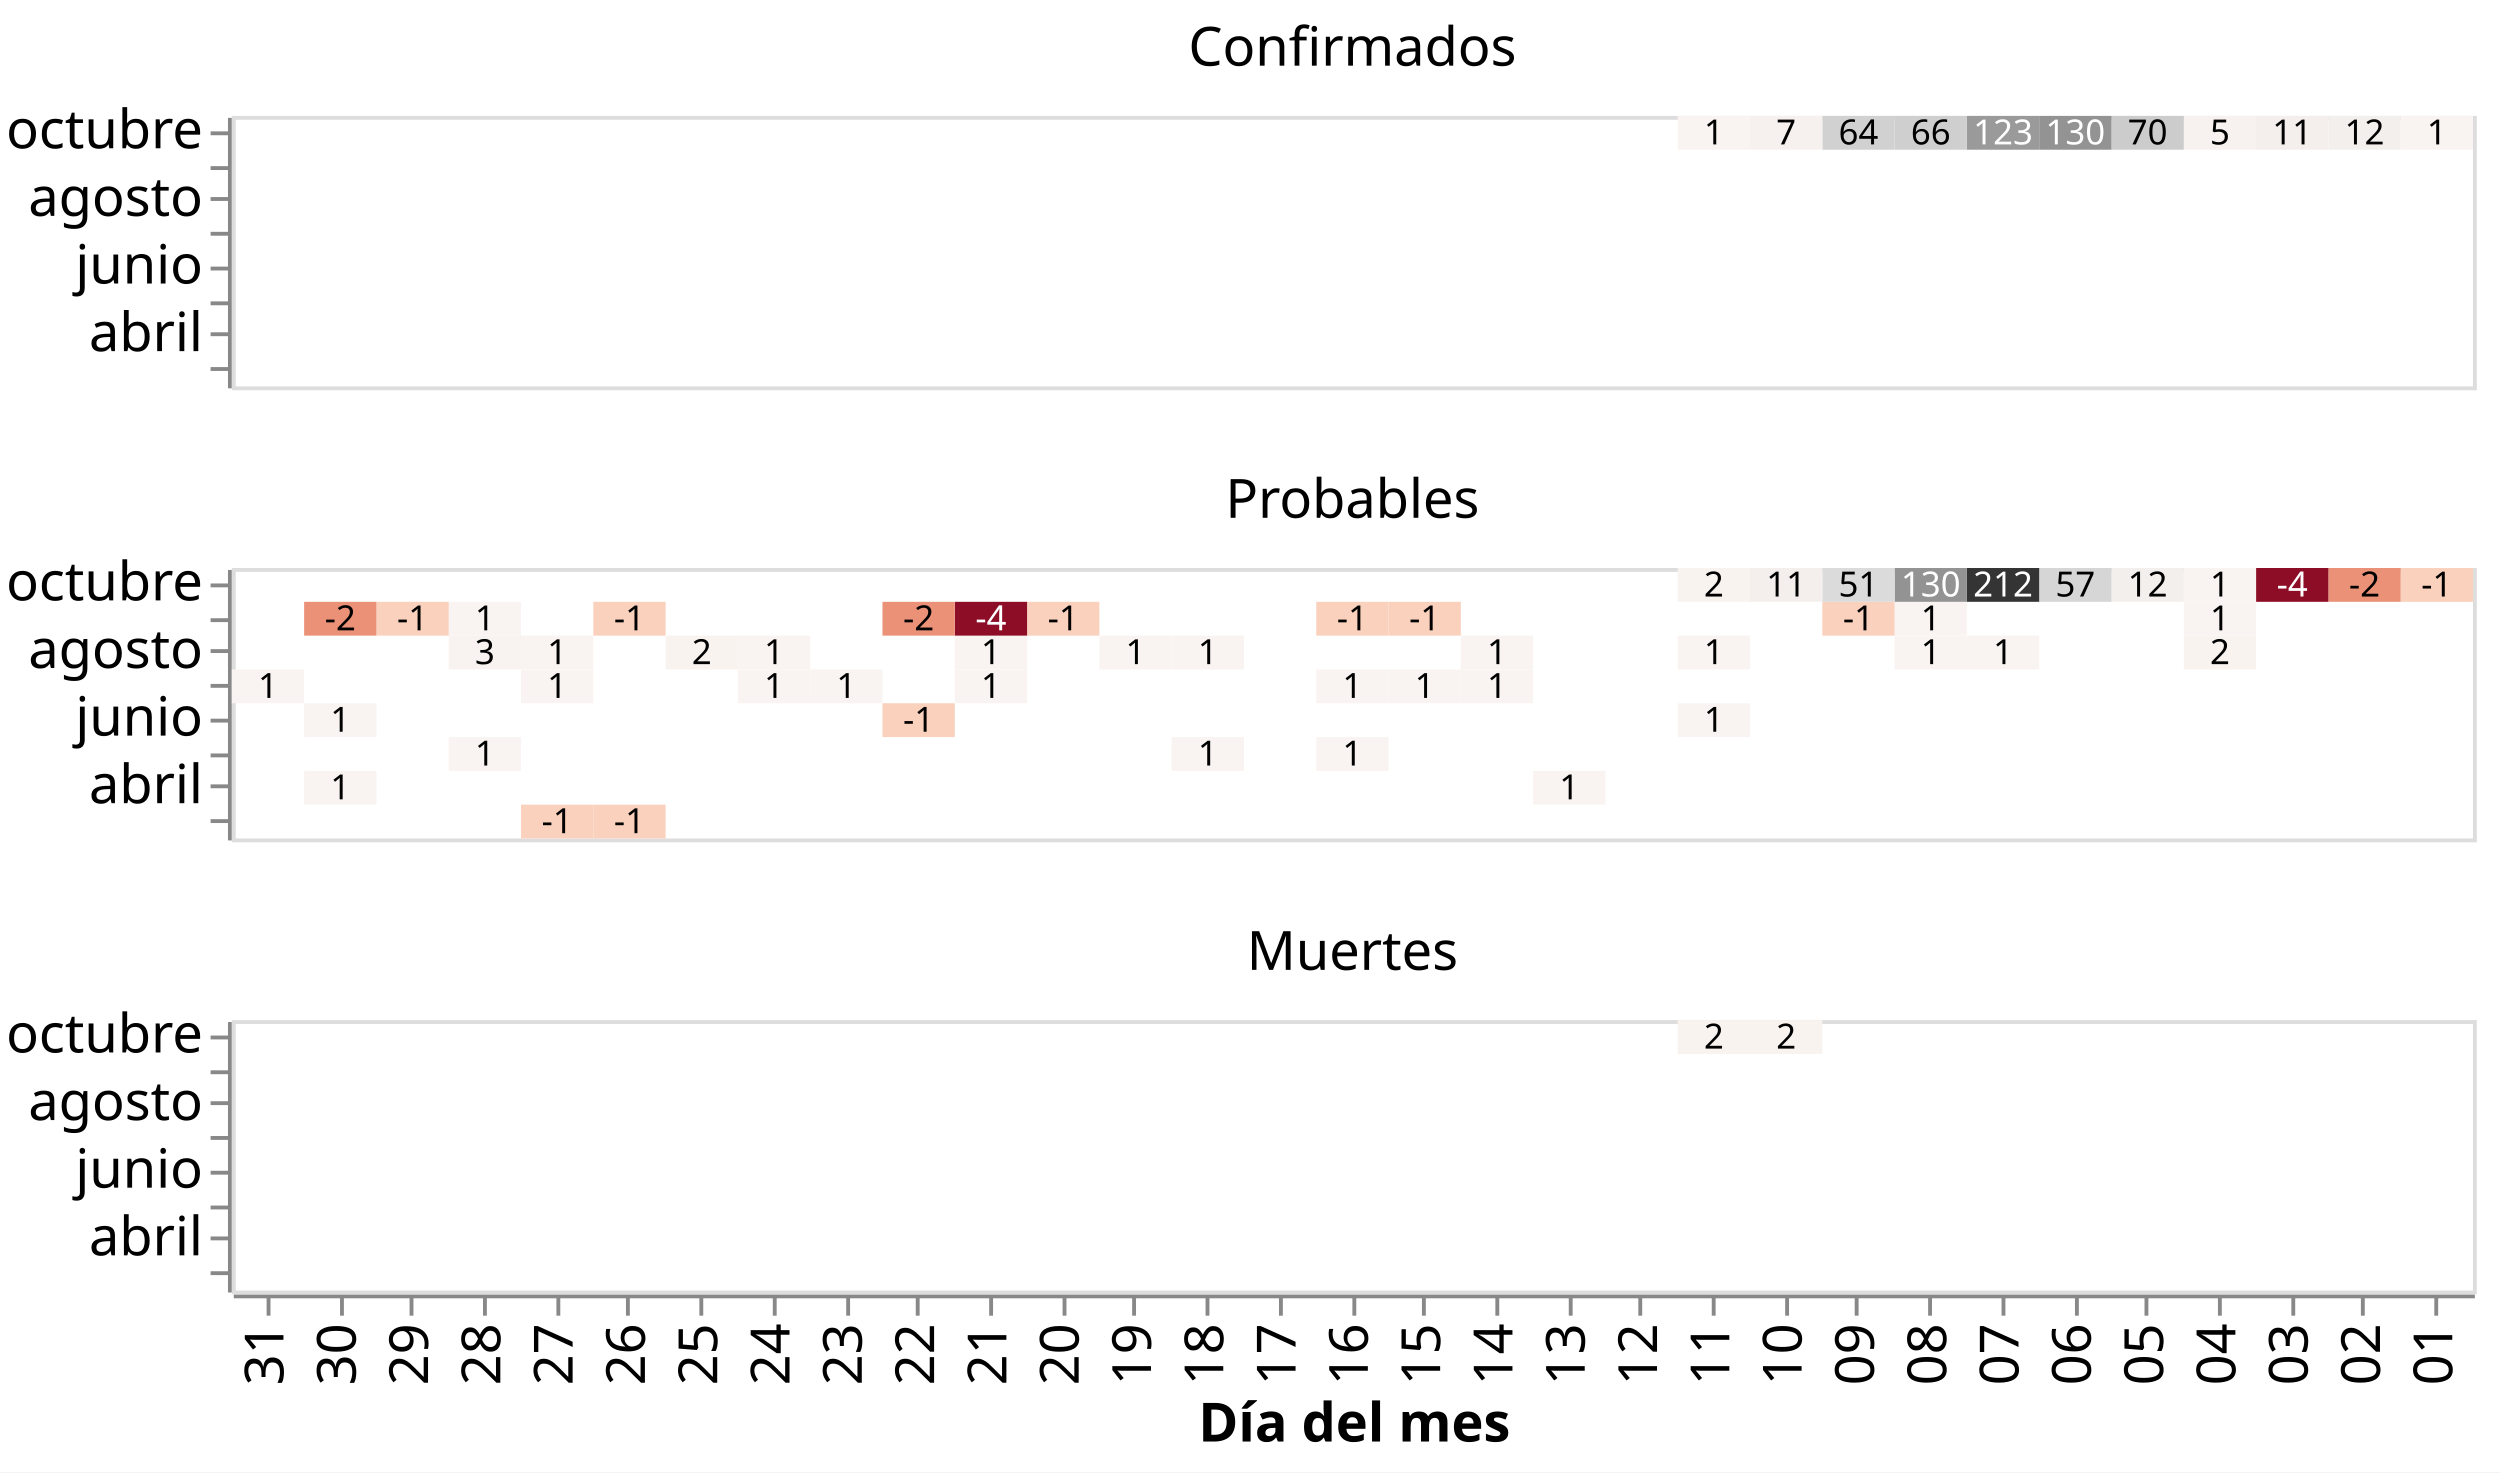
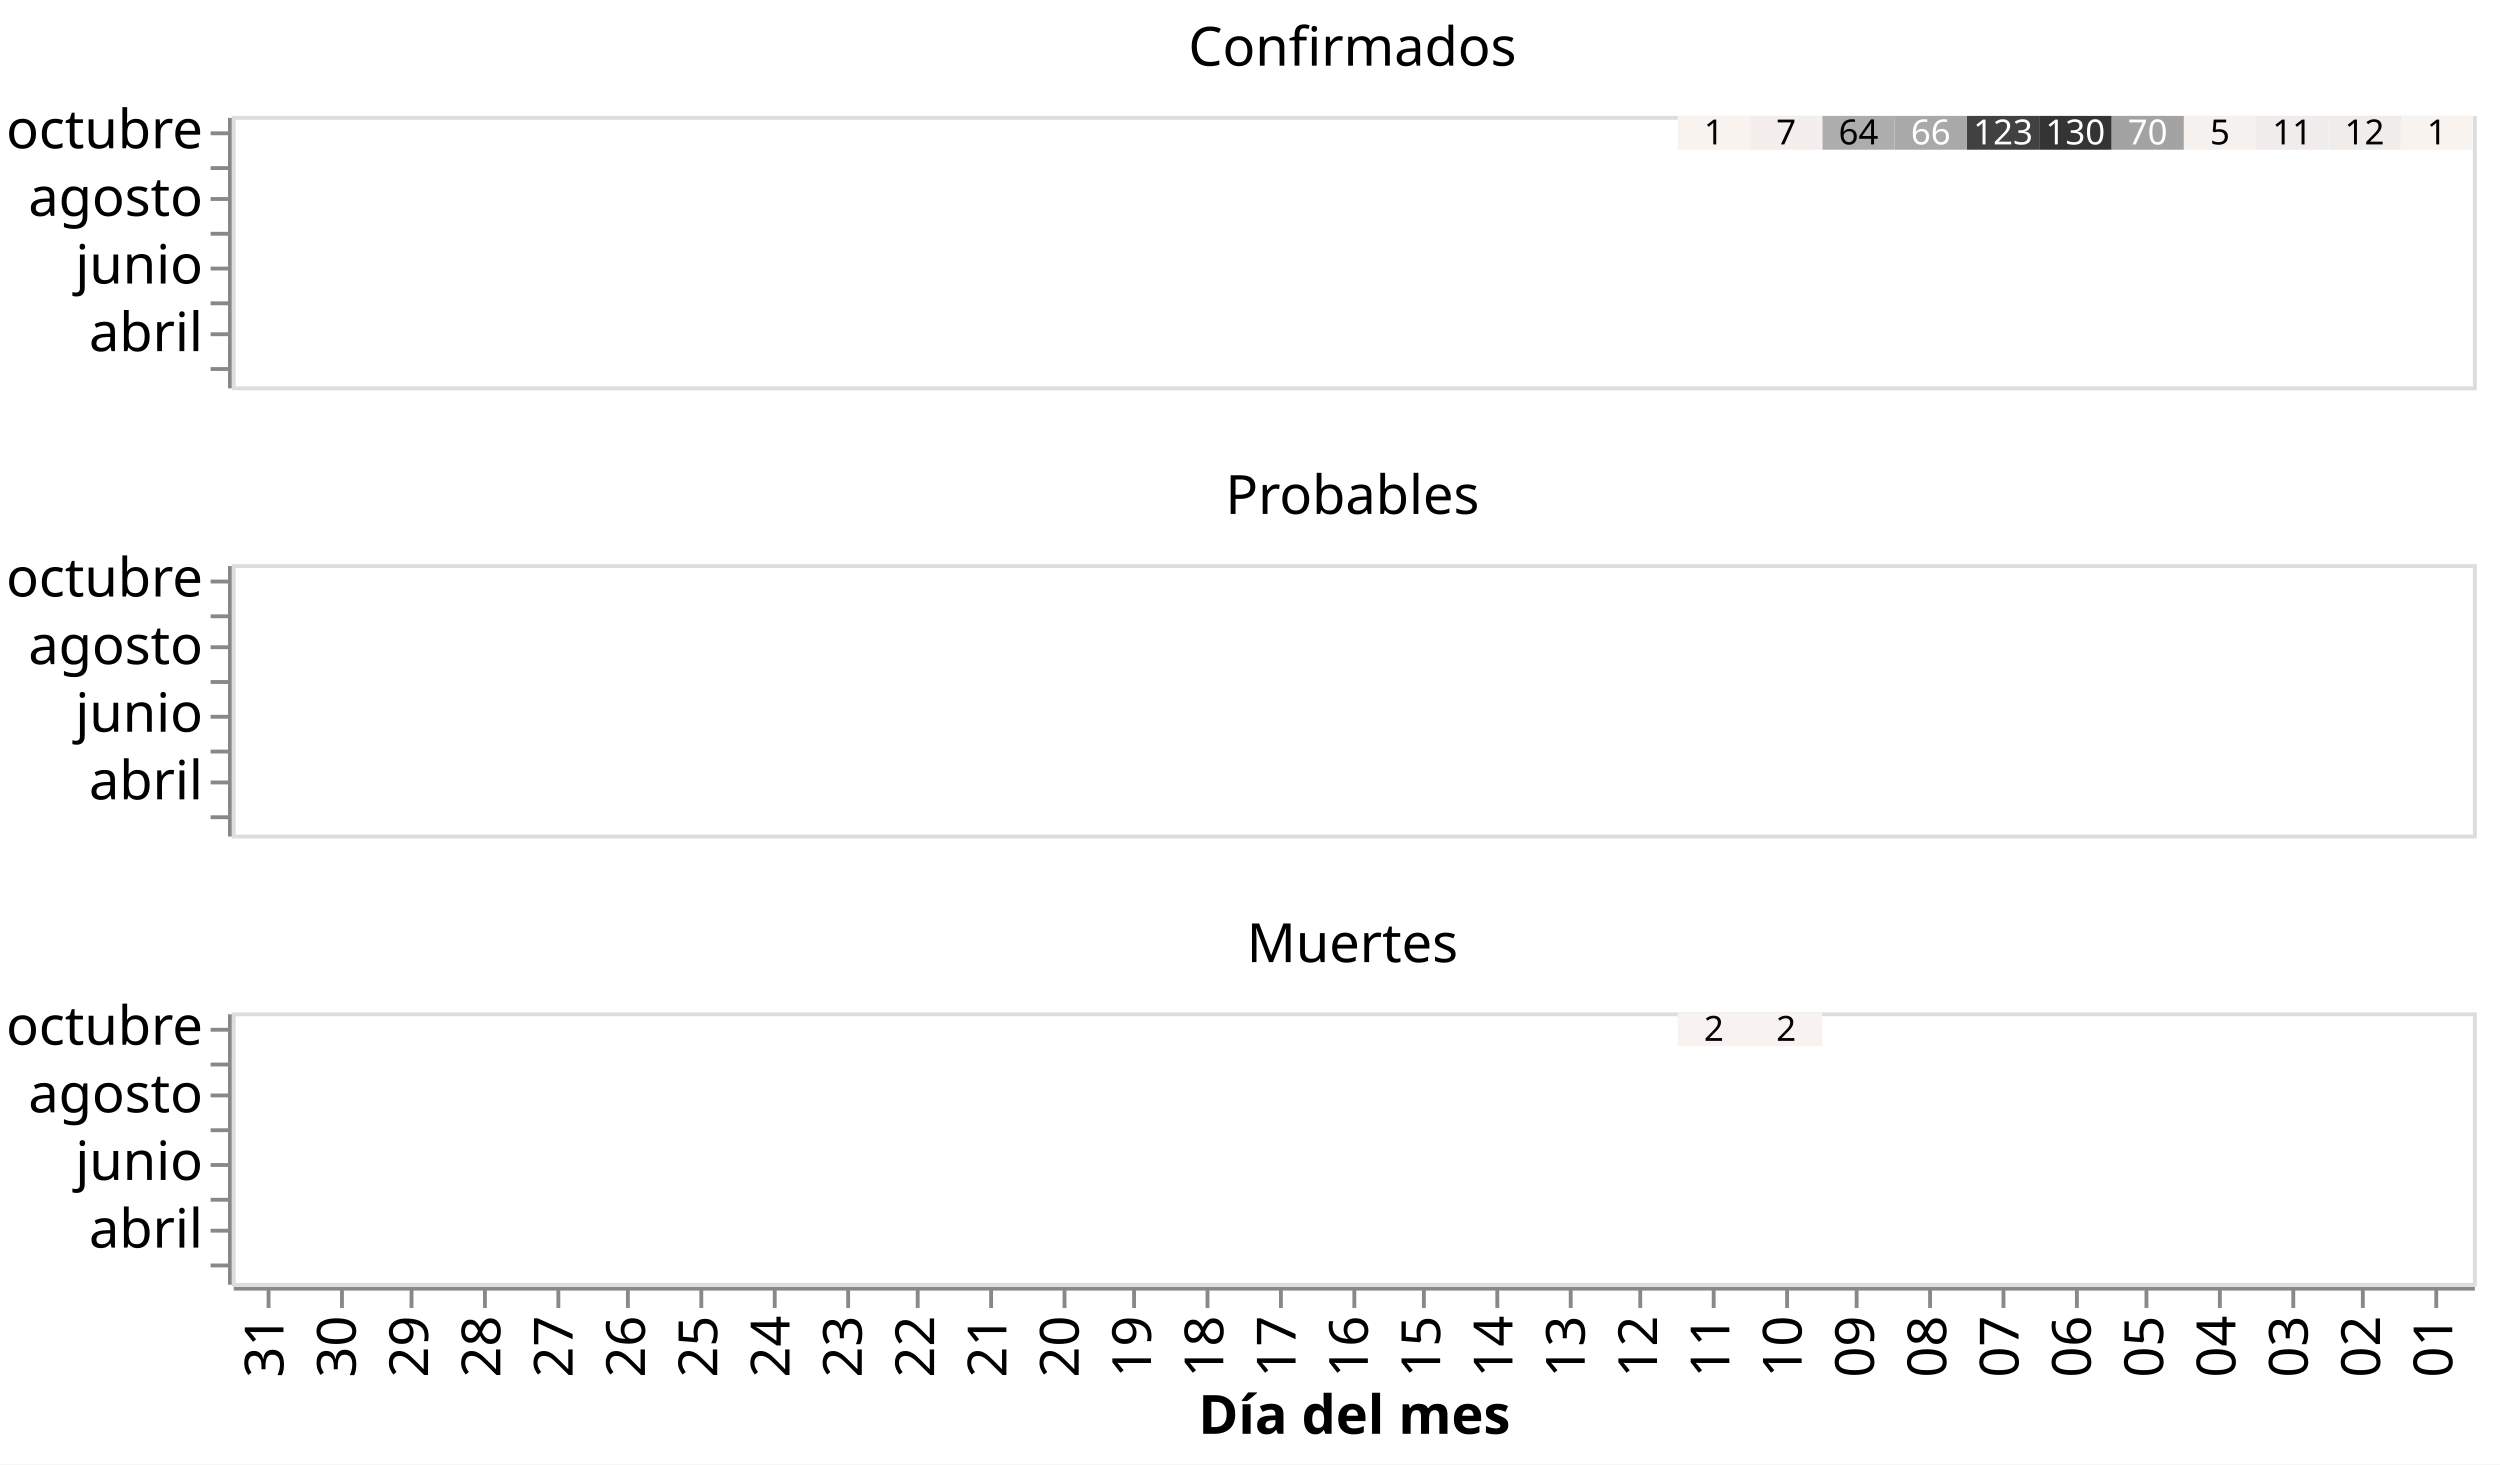
- <svg xmlns="http://www.w3.org/2000/svg" class="marks" width="647" height="381" viewBox="0 0 647 381" version="1.1">
-   <rect width="647" height="381" style="fill: white;" />
+ <svg xmlns="http://www.w3.org/2000/svg" class="marks" width="647" height="379" viewBox="0 0 647 379" version="1.1">
+   <rect width="647" height="379" style="fill: white;" />
  <g transform="translate(60,30)">
    <g class="mark-group role-frame root">
      <g transform="translate(0,0)">
        <path class="background" d="M0,0h0v0h0Z" style="fill: none;" />
        <g>
          <g class="mark-group role-row-header row_header">
            <g transform="translate(-1,0)">
              <path class="background" d="M0,0h0v70h0Z" style="fill: none;" />
              <g>
                <g class="mark-group role-axis">
                  <g transform="translate(0.5,0.5)">
                    <path class="background" d="M0,0h0v0h0Z" style="pointer-events: none; fill: none;" />
                    <g>
                      <g class="mark-rule role-axis-tick" style="pointer-events: none;">
                        <line transform="translate(0,4)" x2="-5" y2="0" style="fill: none; stroke: #888; stroke-width: 1; opacity: 1;" />
                        <line transform="translate(0,13)" x2="-5" y2="0" style="fill: none; stroke: #888; stroke-width: 1; opacity: 1;" />
                        <line transform="translate(0,21)" x2="-5" y2="0" style="fill: none; stroke: #888; stroke-width: 1; opacity: 1;" />
                        <line transform="translate(0,30)" x2="-5" y2="0" style="fill: none; stroke: #888; stroke-width: 1; opacity: 1;" />
                        <line transform="translate(0,39)" x2="-5" y2="0" style="fill: none; stroke: #888; stroke-width: 1; opacity: 1;" />
                        <line transform="translate(0,48)" x2="-5" y2="0" style="fill: none; stroke: #888; stroke-width: 1; opacity: 1;" />
                        <line transform="translate(0,56)" x2="-5" y2="0" style="fill: none; stroke: #888; stroke-width: 1; opacity: 1;" />
                        <line transform="translate(0,65)" x2="-5" y2="0" style="fill: none; stroke: #888; stroke-width: 1; opacity: 1;" />
                      </g>
                      <g class="mark-text role-axis-label" style="pointer-events: none;">
                        <text text-anchor="end" transform="translate(-7,7.875)" style="font-family: sans-serif; font-size: 14px; fill: #000; opacity: 1;">octubre</text>
                        <text text-anchor="end" transform="translate(-7,16.625)" style="font-family: sans-serif; font-size: 14px; fill: #000; opacity: 0;">septiembre</text>
                        <text text-anchor="end" transform="translate(-7,25.375)" style="font-family: sans-serif; font-size: 14px; fill: #000; opacity: 1;">agosto</text>
                        <text text-anchor="end" transform="translate(-7,34.125)" style="font-family: sans-serif; font-size: 14px; fill: #000; opacity: 0;">julio</text>
                        <text text-anchor="end" transform="translate(-7,42.875)" style="font-family: sans-serif; font-size: 14px; fill: #000; opacity: 1;">junio</text>
                        <text text-anchor="end" transform="translate(-7,51.625)" style="font-family: sans-serif; font-size: 14px; fill: #000; opacity: 0;">mayo</text>
                        <text text-anchor="end" transform="translate(-7,60.375)" style="font-family: sans-serif; font-size: 14px; fill: #000; opacity: 1;">abril</text>
                        <text text-anchor="end" transform="translate(-7,69.125)" style="font-family: sans-serif; font-size: 14px; fill: #000; opacity: 0;">marzo</text>
                      </g>
                      <g class="mark-rule role-axis-domain" style="pointer-events: none;">
                        <line transform="translate(0,0)" x2="0" y2="70" style="fill: none; stroke: #888; stroke-width: 1; opacity: 1;" />
                      </g>
                    </g>
                    <path class="foreground" d="" style="pointer-events: none; display: none; fill: none;" />
                  </g>
                </g>
              </g>
              <path class="foreground" d="" style="display: none; fill: none;" />
            </g>
-             <g transform="translate(-1,117)">
+             <g transform="translate(-1,116)">
              <path class="background" d="M0,0h0v70h0Z" style="fill: none;" />
              <g>
                <g class="mark-group role-axis">
                  <g transform="translate(0.5,0.5)">
                    <path class="background" d="M0,0h0v0h0Z" style="pointer-events: none; fill: none;" />
                    <g>
                      <g class="mark-rule role-axis-tick" style="pointer-events: none;">
                        <line transform="translate(0,4)" x2="-5" y2="0" style="fill: none; stroke: #888; stroke-width: 1; opacity: 1;" />
                        <line transform="translate(0,13)" x2="-5" y2="0" style="fill: none; stroke: #888; stroke-width: 1; opacity: 1;" />
                        <line transform="translate(0,21)" x2="-5" y2="0" style="fill: none; stroke: #888; stroke-width: 1; opacity: 1;" />
                        <line transform="translate(0,30)" x2="-5" y2="0" style="fill: none; stroke: #888; stroke-width: 1; opacity: 1;" />
                        <line transform="translate(0,39)" x2="-5" y2="0" style="fill: none; stroke: #888; stroke-width: 1; opacity: 1;" />
                        <line transform="translate(0,48)" x2="-5" y2="0" style="fill: none; stroke: #888; stroke-width: 1; opacity: 1;" />
                        <line transform="translate(0,56)" x2="-5" y2="0" style="fill: none; stroke: #888; stroke-width: 1; opacity: 1;" />
                        <line transform="translate(0,65)" x2="-5" y2="0" style="fill: none; stroke: #888; stroke-width: 1; opacity: 1;" />
                      </g>
                      <g class="mark-text role-axis-label" style="pointer-events: none;">
                        <text text-anchor="end" transform="translate(-7,7.875)" style="font-family: sans-serif; font-size: 14px; fill: #000; opacity: 1;">octubre</text>
                        <text text-anchor="end" transform="translate(-7,16.625)" style="font-family: sans-serif; font-size: 14px; fill: #000; opacity: 0;">septiembre</text>
                        <text text-anchor="end" transform="translate(-7,25.375)" style="font-family: sans-serif; font-size: 14px; fill: #000; opacity: 1;">agosto</text>
                        <text text-anchor="end" transform="translate(-7,34.125)" style="font-family: sans-serif; font-size: 14px; fill: #000; opacity: 0;">julio</text>
                        <text text-anchor="end" transform="translate(-7,42.875)" style="font-family: sans-serif; font-size: 14px; fill: #000; opacity: 1;">junio</text>
                        <text text-anchor="end" transform="translate(-7,51.625)" style="font-family: sans-serif; font-size: 14px; fill: #000; opacity: 0;">mayo</text>
                        <text text-anchor="end" transform="translate(-7,60.375)" style="font-family: sans-serif; font-size: 14px; fill: #000; opacity: 1;">abril</text>
                        <text text-anchor="end" transform="translate(-7,69.125)" style="font-family: sans-serif; font-size: 14px; fill: #000; opacity: 0;">marzo</text>
                      </g>
                      <g class="mark-rule role-axis-domain" style="pointer-events: none;">
                        <line transform="translate(0,0)" x2="0" y2="70" style="fill: none; stroke: #888; stroke-width: 1; opacity: 1;" />
                      </g>
                    </g>
                    <path class="foreground" d="" style="pointer-events: none; display: none; fill: none;" />
                  </g>
                </g>
              </g>
              <path class="foreground" d="" style="display: none; fill: none;" />
            </g>
-             <g transform="translate(-1,234)">
+             <g transform="translate(-1,232)">
              <path class="background" d="M0,0h0v70h0Z" style="fill: none;" />
              <g>
                <g class="mark-group role-axis">
                  <g transform="translate(0.5,0.5)">
                    <path class="background" d="M0,0h0v0h0Z" style="pointer-events: none; fill: none;" />
                    <g>
                      <g class="mark-rule role-axis-tick" style="pointer-events: none;">
                        <line transform="translate(0,4)" x2="-5" y2="0" style="fill: none; stroke: #888; stroke-width: 1; opacity: 1;" />
                        <line transform="translate(0,13)" x2="-5" y2="0" style="fill: none; stroke: #888; stroke-width: 1; opacity: 1;" />
                        <line transform="translate(0,21)" x2="-5" y2="0" style="fill: none; stroke: #888; stroke-width: 1; opacity: 1;" />
                        <line transform="translate(0,30)" x2="-5" y2="0" style="fill: none; stroke: #888; stroke-width: 1; opacity: 1;" />
                        <line transform="translate(0,39)" x2="-5" y2="0" style="fill: none; stroke: #888; stroke-width: 1; opacity: 1;" />
                        <line transform="translate(0,48)" x2="-5" y2="0" style="fill: none; stroke: #888; stroke-width: 1; opacity: 1;" />
                        <line transform="translate(0,56)" x2="-5" y2="0" style="fill: none; stroke: #888; stroke-width: 1; opacity: 1;" />
                        <line transform="translate(0,65)" x2="-5" y2="0" style="fill: none; stroke: #888; stroke-width: 1; opacity: 1;" />
                      </g>
                      <g class="mark-text role-axis-label" style="pointer-events: none;">
                        <text text-anchor="end" transform="translate(-7,7.875)" style="font-family: sans-serif; font-size: 14px; fill: #000; opacity: 1;">octubre</text>
                        <text text-anchor="end" transform="translate(-7,16.625)" style="font-family: sans-serif; font-size: 14px; fill: #000; opacity: 0;">septiembre</text>
                        <text text-anchor="end" transform="translate(-7,25.375)" style="font-family: sans-serif; font-size: 14px; fill: #000; opacity: 1;">agosto</text>
                        <text text-anchor="end" transform="translate(-7,34.125)" style="font-family: sans-serif; font-size: 14px; fill: #000; opacity: 0;">julio</text>
                        <text text-anchor="end" transform="translate(-7,42.875)" style="font-family: sans-serif; font-size: 14px; fill: #000; opacity: 1;">junio</text>
                        <text text-anchor="end" transform="translate(-7,51.625)" style="font-family: sans-serif; font-size: 14px; fill: #000; opacity: 0;">mayo</text>
                        <text text-anchor="end" transform="translate(-7,60.375)" style="font-family: sans-serif; font-size: 14px; fill: #000; opacity: 1;">abril</text>
                        <text text-anchor="end" transform="translate(-7,69.125)" style="font-family: sans-serif; font-size: 14px; fill: #000; opacity: 0;">marzo</text>
                      </g>
                      <g class="mark-rule role-axis-domain" style="pointer-events: none;">
                        <line transform="translate(0,0)" x2="0" y2="70" style="fill: none; stroke: #888; stroke-width: 1; opacity: 1;" />
                      </g>
                    </g>
                    <path class="foreground" d="" style="pointer-events: none; display: none; fill: none;" />
                  </g>
                </g>
              </g>
              <path class="foreground" d="" style="display: none; fill: none;" />
            </g>
          </g>
          <g class="mark-group role-column-footer column_footer">
-             <g transform="translate(0,305)">
+             <g transform="translate(0,303)">
              <path class="background" d="M0,0h580v0h-580Z" style="fill: none;" />
              <g>
                <g class="mark-group role-axis">
                  <g transform="translate(0.5,0.5)">
                    <path class="background" d="M0,0h0v0h0Z" style="pointer-events: none; fill: none;" />
                    <g>
                      <g class="mark-rule role-axis-tick" style="pointer-events: none;">
                        <line transform="translate(9,0)" x2="0" y2="5" style="fill: none; stroke: #888; stroke-width: 1; opacity: 1;" />
                        <line transform="translate(28,0)" x2="0" y2="5" style="fill: none; stroke: #888; stroke-width: 1; opacity: 1;" />
                        <line transform="translate(46,0)" x2="0" y2="5" style="fill: none; stroke: #888; stroke-width: 1; opacity: 1;" />
                        <line transform="translate(65,0)" x2="0" y2="5" style="fill: none; stroke: #888; stroke-width: 1; opacity: 1;" />
                        <line transform="translate(84,0)" x2="0" y2="5" style="fill: none; stroke: #888; stroke-width: 1; opacity: 1;" />
                        <line transform="translate(102,0)" x2="0" y2="5" style="fill: none; stroke: #888; stroke-width: 1; opacity: 1;" />
                        <line transform="translate(121,0)" x2="0" y2="5" style="fill: none; stroke: #888; stroke-width: 1; opacity: 1;" />
                        <line transform="translate(140,0)" x2="0" y2="5" style="fill: none; stroke: #888; stroke-width: 1; opacity: 1;" />
                        <line transform="translate(159,0)" x2="0" y2="5" style="fill: none; stroke: #888; stroke-width: 1; opacity: 1;" />
                        <line transform="translate(177,0)" x2="0" y2="5" style="fill: none; stroke: #888; stroke-width: 1; opacity: 1;" />
                        <line transform="translate(196,0)" x2="0" y2="5" style="fill: none; stroke: #888; stroke-width: 1; opacity: 1;" />
                        <line transform="translate(215,0)" x2="0" y2="5" style="fill: none; stroke: #888; stroke-width: 1; opacity: 1;" />
                        <line transform="translate(233,0)" x2="0" y2="5" style="fill: none; stroke: #888; stroke-width: 1; opacity: 1;" />
                        <line transform="translate(252,0)" x2="0" y2="5" style="fill: none; stroke: #888; stroke-width: 1; opacity: 1;" />
                        <line transform="translate(271,0)" x2="0" y2="5" style="fill: none; stroke: #888; stroke-width: 1; opacity: 1;" />
                        <line transform="translate(290,0)" x2="0" y2="5" style="fill: none; stroke: #888; stroke-width: 1; opacity: 1;" />
                        <line transform="translate(308,0)" x2="0" y2="5" style="fill: none; stroke: #888; stroke-width: 1; opacity: 1;" />
                        <line transform="translate(327,0)" x2="0" y2="5" style="fill: none; stroke: #888; stroke-width: 1; opacity: 1;" />
                        <line transform="translate(346,0)" x2="0" y2="5" style="fill: none; stroke: #888; stroke-width: 1; opacity: 1;" />
                        <line transform="translate(364,0)" x2="0" y2="5" style="fill: none; stroke: #888; stroke-width: 1; opacity: 1;" />
                        <line transform="translate(383,0)" x2="0" y2="5" style="fill: none; stroke: #888; stroke-width: 1; opacity: 1;" />
                        <line transform="translate(402,0)" x2="0" y2="5" style="fill: none; stroke: #888; stroke-width: 1; opacity: 1;" />
                        <line transform="translate(420,0)" x2="0" y2="5" style="fill: none; stroke: #888; stroke-width: 1; opacity: 1;" />
                        <line transform="translate(439,0)" x2="0" y2="5" style="fill: none; stroke: #888; stroke-width: 1; opacity: 1;" />
                        <line transform="translate(458,0)" x2="0" y2="5" style="fill: none; stroke: #888; stroke-width: 1; opacity: 1;" />
                        <line transform="translate(477,0)" x2="0" y2="5" style="fill: none; stroke: #888; stroke-width: 1; opacity: 1;" />
                        <line transform="translate(495,0)" x2="0" y2="5" style="fill: none; stroke: #888; stroke-width: 1; opacity: 1;" />
                        <line transform="translate(514,0)" x2="0" y2="5" style="fill: none; stroke: #888; stroke-width: 1; opacity: 1;" />
                        <line transform="translate(533,0)" x2="0" y2="5" style="fill: none; stroke: #888; stroke-width: 1; opacity: 1;" />
                        <line transform="translate(551,0)" x2="0" y2="5" style="fill: none; stroke: #888; stroke-width: 1; opacity: 1;" />
                        <line transform="translate(570,0)" x2="0" y2="5" style="fill: none; stroke: #888; stroke-width: 1; opacity: 1;" />
                      </g>
                      <g class="mark-text role-axis-label" style="pointer-events: none;">
                        <text text-anchor="end" transform="translate(8.854839,7) rotate(270) translate(0,4)" style="font-family: sans-serif; font-size: 14px; fill: #000; opacity: 1;">31</text>
                        <text text-anchor="end" transform="translate(27.56452,7) rotate(270) translate(0,4)" style="font-family: sans-serif; font-size: 14px; fill: #000; opacity: 1;">30</text>
                        <text text-anchor="end" transform="translate(46.27419,7) rotate(270) translate(0,4)" style="font-family: sans-serif; font-size: 14px; fill: #000; opacity: 1;">29</text>
                        <text text-anchor="end" transform="translate(64.98387,7) rotate(270) translate(0,4)" style="font-family: sans-serif; font-size: 14px; fill: #000; opacity: 1;">28</text>
                        <text text-anchor="end" transform="translate(83.69355,7) rotate(270) translate(0,4)" style="font-family: sans-serif; font-size: 14px; fill: #000; opacity: 1;">27</text>
                        <text text-anchor="end" transform="translate(102.4032,7) rotate(270) translate(0,4)" style="font-family: sans-serif; font-size: 14px; fill: #000; opacity: 1;">26</text>
                        <text text-anchor="end" transform="translate(121.1129,7) rotate(270) translate(0,4)" style="font-family: sans-serif; font-size: 14px; fill: #000; opacity: 1;">25</text>
                        <text text-anchor="end" transform="translate(139.8226,7) rotate(270) translate(0,4)" style="font-family: sans-serif; font-size: 14px; fill: #000; opacity: 1;">24</text>
                        <text text-anchor="end" transform="translate(158.5323,7) rotate(270) translate(0,4)" style="font-family: sans-serif; font-size: 14px; fill: #000; opacity: 1;">23</text>
                        <text text-anchor="end" transform="translate(177.2419,7) rotate(270) translate(0,4)" style="font-family: sans-serif; font-size: 14px; fill: #000; opacity: 1;">22</text>
                        <text text-anchor="end" transform="translate(195.9516,7) rotate(270) translate(0,4)" style="font-family: sans-serif; font-size: 14px; fill: #000; opacity: 1;">21</text>
                        <text text-anchor="end" transform="translate(214.6613,7) rotate(270) translate(0,4)" style="font-family: sans-serif; font-size: 14px; fill: #000; opacity: 1;">20</text>
                        <text text-anchor="end" transform="translate(233.371,7) rotate(270) translate(0,4)" style="font-family: sans-serif; font-size: 14px; fill: #000; opacity: 1;">19</text>
                        <text text-anchor="end" transform="translate(252.0806,7) rotate(270) translate(0,4)" style="font-family: sans-serif; font-size: 14px; fill: #000; opacity: 1;">18</text>
                        <text text-anchor="end" transform="translate(270.7903,7) rotate(270) translate(0,4)" style="font-family: sans-serif; font-size: 14px; fill: #000; opacity: 1;">17</text>
                        <text text-anchor="end" transform="translate(289.5,7) rotate(270) translate(0,4)" style="font-family: sans-serif; font-size: 14px; fill: #000; opacity: 1;">16</text>
                        <text text-anchor="end" transform="translate(308.2097,7) rotate(270) translate(0,4)" style="font-family: sans-serif; font-size: 14px; fill: #000; opacity: 1;">15</text>
                        <text text-anchor="end" transform="translate(326.9194,7) rotate(270) translate(0,4)" style="font-family: sans-serif; font-size: 14px; fill: #000; opacity: 1;">14</text>
                        <text text-anchor="end" transform="translate(345.629,7) rotate(270) translate(0,4)" style="font-family: sans-serif; font-size: 14px; fill: #000; opacity: 1;">13</text>
                        <text text-anchor="end" transform="translate(364.3387,7) rotate(270) translate(0,4)" style="font-family: sans-serif; font-size: 14px; fill: #000; opacity: 1;">12</text>
                        <text text-anchor="end" transform="translate(383.0484,7) rotate(270) translate(0,4)" style="font-family: sans-serif; font-size: 14px; fill: #000; opacity: 1;">11</text>
                        <text text-anchor="end" transform="translate(401.7581,7) rotate(270) translate(0,4)" style="font-family: sans-serif; font-size: 14px; fill: #000; opacity: 1;">10</text>
                        <text text-anchor="end" transform="translate(420.4677,7) rotate(270) translate(0,4)" style="font-family: sans-serif; font-size: 14px; fill: #000; opacity: 1;">09</text>
                        <text text-anchor="end" transform="translate(439.1774,7) rotate(270) translate(0,4)" style="font-family: sans-serif; font-size: 14px; fill: #000; opacity: 1;">08</text>
                        <text text-anchor="end" transform="translate(457.8871,7) rotate(270) translate(0,4)" style="font-family: sans-serif; font-size: 14px; fill: #000; opacity: 1;">07</text>
                        <text text-anchor="end" transform="translate(476.5968,7) rotate(270) translate(0,4)" style="font-family: sans-serif; font-size: 14px; fill: #000; opacity: 1;">06</text>
                        <text text-anchor="end" transform="translate(495.3065,7) rotate(270) translate(0,4)" style="font-family: sans-serif; font-size: 14px; fill: #000; opacity: 1;">05</text>
                        <text text-anchor="end" transform="translate(514.0161,7) rotate(270) translate(0,4)" style="font-family: sans-serif; font-size: 14px; fill: #000; opacity: 1;">04</text>
                        <text text-anchor="end" transform="translate(532.7258,7) rotate(270) translate(0,4)" style="font-family: sans-serif; font-size: 14px; fill: #000; opacity: 1;">03</text>
                        <text text-anchor="end" transform="translate(551.4355,7) rotate(270) translate(0,4)" style="font-family: sans-serif; font-size: 14px; fill: #000; opacity: 1;">02</text>
                        <text text-anchor="end" transform="translate(570.1452,7) rotate(270) translate(0,4)" style="font-family: sans-serif; font-size: 14px; fill: #000; opacity: 1;">01</text>
                      </g>
                      <g class="mark-rule role-axis-domain" style="pointer-events: none;">
                        <line transform="translate(0,0)" x2="580" y2="0" style="fill: none; stroke: #888; stroke-width: 1; opacity: 1;" />
                      </g>
                      <g class="mark-text role-axis-title" style="pointer-events: none;">
                        <text text-anchor="middle" transform="translate(290,37.57227)" style="font-family: sans-serif; font-size: 14px; font-weight: bold; fill: #000; opacity: 1;">Día del mes</text>
                      </g>
                    </g>
                    <path class="foreground" d="" style="pointer-events: none; display: none; fill: none;" />
                  </g>
                </g>
              </g>
              <path class="foreground" d="" style="display: none; fill: none;" />
            </g>
          </g>
          <g class="mark-group role-scope cell">
            <g transform="translate(0,0)">
              <path class="background" d="M0.5,0.5h580v70h-580Z" style="fill: none; stroke: #ddd;" />
              <g>
                <g class="mark-rect role-mark child_layer_0_marks">
-                   <path d="M561.29,0h18.71v8.75h-18.71Z" style="fill: rgb(249, 244, 241);" />
-                   <path d="M542.581,0h18.71v8.75h-18.71Z" style="fill: rgb(243, 239, 237);" />
-                   <path d="M523.871,0h18.71v8.75h-18.71Z" style="fill: rgb(244, 239, 237);" />
-                   <path d="M505.161,0h18.71v8.75h-18.71Z" style="fill: rgb(247, 242, 239);" />
-                   <path d="M486.452,0h18.71v8.75h-18.71Z" style="fill: rgb(204, 204, 204);" />
-                   <path d="M467.742,0h18.71v8.75h-18.71Z" style="fill: rgb(147, 147, 147);" />
-                   <path d="M449.032,0h18.71v8.75h-18.71Z" style="fill: rgb(154, 154, 154);" />
-                   <path d="M430.323,0h18.71v8.75h-18.71Z" style="fill: rgb(207, 207, 207);" />
-                   <path d="M411.613,0h18.71v8.75h-18.71Z" style="fill: rgb(209, 209, 209);" />
-                   <path d="M392.903,0h18.71v8.75h-18.71Z" style="fill: rgb(246, 241, 239);" />
-                   <path d="M374.194,0h18.71v8.75h-18.71Z" style="fill: rgb(249, 244, 241);" />
+                   <path d="M561.29,0h18.71v8.75h-18.71Z" style="fill: rgb(249, 243, 240);" />
+                   <path d="M542.581,0h18.71v8.75h-18.71Z" style="fill: rgb(239, 236, 234);" />
+                   <path d="M523.871,0h18.71v8.75h-18.71Z" style="fill: rgb(240, 236, 235);" />
+                   <path d="M505.161,0h18.71v8.75h-18.71Z" style="fill: rgb(245, 241, 238);" />
+                   <path d="M486.452,0h18.71v8.75h-18.71Z" style="fill: rgb(163, 163, 163);" />
+                   <path d="M467.742,0h18.71v8.75h-18.71Z" style="fill: rgb(52, 52, 52);" />
+                   <path d="M449.032,0h18.71v8.75h-18.71Z" style="fill: rgb(65, 65, 65);" />
+                   <path d="M430.323,0h18.71v8.75h-18.71Z" style="fill: rgb(169, 169, 169);" />
+                   <path d="M411.613,0h18.71v8.75h-18.71Z" style="fill: rgb(173, 173, 173);" />
+                   <path d="M392.903,0h18.71v8.75h-18.71Z" style="fill: rgb(244, 239, 237);" />
+                   <path d="M374.194,0h18.71v8.75h-18.71Z" style="fill: rgb(249, 243, 240);" />
                </g>
                <g class="mark-text role-mark child_layer_1_marks">
                  <text text-anchor="middle" transform="translate(570.6452,7.375)" style="font-family: sans-serif; font-size: 9px; fill: black;">1</text>
                  <text text-anchor="middle" transform="translate(551.9355,7.375)" style="font-family: sans-serif; font-size: 9px; fill: black;">12</text>
                  <text text-anchor="middle" transform="translate(533.2258,7.375)" style="font-family: sans-serif; font-size: 9px; fill: black;">11</text>
                  <text text-anchor="middle" transform="translate(514.5161,7.375)" style="font-family: sans-serif; font-size: 9px; fill: black;">5</text>
-                   <text text-anchor="middle" transform="translate(495.8065,7.375)" style="font-family: sans-serif; font-size: 9px; fill: black;">70</text>
+                   <text text-anchor="middle" transform="translate(495.8065,7.375)" style="font-family: sans-serif; font-size: 9px; fill: white;">70</text>
                  <text text-anchor="middle" transform="translate(477.0968,7.375)" style="font-family: sans-serif; font-size: 9px; fill: white;">130</text>
                  <text text-anchor="middle" transform="translate(458.3871,7.375)" style="font-family: sans-serif; font-size: 9px; fill: white;">123</text>
-                   <text text-anchor="middle" transform="translate(439.6774,7.375)" style="font-family: sans-serif; font-size: 9px; fill: black;">66</text>
+                   <text text-anchor="middle" transform="translate(439.6774,7.375)" style="font-family: sans-serif; font-size: 9px; fill: white;">66</text>
                  <text text-anchor="middle" transform="translate(420.9677,7.375)" style="font-family: sans-serif; font-size: 9px; fill: black;">64</text>
                  <text text-anchor="middle" transform="translate(402.2581,7.375)" style="font-family: sans-serif; font-size: 9px; fill: black;">7</text>
                  <text text-anchor="middle" transform="translate(383.5484,7.375)" style="font-family: sans-serif; font-size: 9px; fill: black;">1</text>
                </g>
                <g class="mark-group role-title">
                  <g transform="translate(290,-24)">
                    <path class="background" d="M0,0h0v0h0Z" style="pointer-events: none; fill: none;" />
                    <g>
                      <g class="mark-text role-title-text" style="pointer-events: none;">
                        <text text-anchor="middle" transform="translate(0,11)" style="font-family: sans-serif; font-size: 14px; fill: #000; opacity: 1;">Confirmados</text>
                      </g>
                    </g>
                    <path class="foreground" d="" style="pointer-events: none; display: none; fill: none;" />
                  </g>
                </g>
              </g>
              <path class="foreground" d="" style="display: none; fill: none;" />
            </g>
-             <g transform="translate(0,117)">
+             <g transform="translate(0,116)">
              <path class="background" d="M0.5,0.5h580v70h-580Z" style="fill: none; stroke: #ddd;" />
              <g>
-                 <g class="mark-rect role-mark child_layer_0_marks">
-                   <path d="M93.548,61.25h18.71v8.75h-18.71Z" style="fill: rgb(250, 209, 189);" />
-                   <path d="M74.839,61.25h18.71v8.75h-18.71Z" style="fill: rgb(250, 209, 189);" />
-                   <path d="M336.774,52.5h18.71v8.75h-18.71Z" style="fill: rgb(249, 244, 241);" />
-                   <path d="M18.71,52.5h18.71v8.75h-18.71Z" style="fill: rgb(249, 244, 241);" />
-                   <path d="M280.645,43.75h18.71v8.75h-18.71Z" style="fill: rgb(249, 244, 241);" />
-                   <path d="M243.226,43.75h18.71v8.75h-18.71Z" style="fill: rgb(249, 244, 241);" />
-                   <path d="M56.129,43.75h18.71v8.75h-18.71Z" style="fill: rgb(249, 244, 241);" />
-                   <path d="M374.194,35h18.71v8.75h-18.71Z" style="fill: rgb(249, 244, 241);" />
-                   <path d="M168.387,35h18.71v8.75h-18.71Z" style="fill: rgb(250, 209, 189);" />
-                   <path d="M18.71,35h18.71v8.75h-18.71Z" style="fill: rgb(249, 244, 241);" />
-                   <path d="M318.065,26.25h18.71v8.75h-18.71Z" style="fill: rgb(249, 244, 241);" />
-                   <path d="M299.355,26.25h18.71v8.75h-18.71Z" style="fill: rgb(249, 244, 241);" />
-                   <path d="M280.645,26.25h18.71v8.75h-18.71Z" style="fill: rgb(249, 244, 241);" />
-                   <path d="M187.097,26.25h18.71v8.75h-18.71Z" style="fill: rgb(249, 244, 241);" />
-                   <path d="M149.677,26.25h18.71v8.75h-18.71Z" style="fill: rgb(249, 244, 241);" />
-                   <path d="M130.968,26.25h18.71v8.75h-18.71Z" style="fill: rgb(249, 244, 241);" />
-                   <path d="M74.839,26.25h18.71v8.75h-18.71Z" style="fill: rgb(249, 244, 241);" />
-                   <path d="M0,26.25h18.71v8.75h-18.71Z" style="fill: rgb(249, 244, 241);" />
-                   <path d="M505.161,17.5h18.71v8.75h-18.71Z" style="fill: rgb(249, 243, 240);" />
-                   <path d="M449.032,17.5h18.71v8.75h-18.71Z" style="fill: rgb(249, 244, 241);" />
-                   <path d="M430.323,17.5h18.71v8.75h-18.71Z" style="fill: rgb(249, 244, 241);" />
-                   <path d="M374.194,17.5h18.71v8.75h-18.71Z" style="fill: rgb(249, 244, 241);" />
-                   <path d="M318.065,17.5h18.71v8.75h-18.71Z" style="fill: rgb(249, 244, 241);" />
-                   <path d="M243.226,17.5h18.71v8.75h-18.71Z" style="fill: rgb(249, 244, 241);" />
-                   <path d="M224.516,17.5h18.71v8.75h-18.71Z" style="fill: rgb(249, 244, 241);" />
-                   <path d="M187.097,17.5h18.71v8.75h-18.71Z" style="fill: rgb(249, 244, 241);" />
-                   <path d="M130.968,17.5h18.71v8.75h-18.71Z" style="fill: rgb(249, 244, 241);" />
-                   <path d="M112.258,17.5h18.71v8.75h-18.71Z" style="fill: rgb(249, 243, 240);" />
-                   <path d="M74.839,17.5h18.71v8.75h-18.71Z" style="fill: rgb(249, 244, 241);" />
-                   <path d="M56.129,17.5h18.71v8.75h-18.71Z" style="fill: rgb(248, 243, 240);" />
-                   <path d="M505.161,8.75h18.71v8.75h-18.71Z" style="fill: rgb(249, 244, 241);" />
-                   <path d="M430.323,8.75h18.71v8.75h-18.71Z" style="fill: rgb(249, 244, 241);" />
-                   <path d="M411.613,8.75h18.71v8.75h-18.71Z" style="fill: rgb(250, 209, 189);" />
-                   <path d="M299.355,8.75h18.71v8.75h-18.71Z" style="fill: rgb(250, 209, 189);" />
-                   <path d="M280.645,8.75h18.71v8.75h-18.71Z" style="fill: rgb(250, 209, 189);" />
-                   <path d="M205.806,8.75h18.71v8.75h-18.71Z" style="fill: rgb(250, 209, 189);" />
-                   <path d="M187.097,8.75h18.71v8.75h-18.71Z" style="fill: rgb(140, 13, 37);" />
-                   <path d="M168.387,8.75h18.71v8.75h-18.71Z" style="fill: rgb(234, 145, 120);" />
-                   <path d="M93.548,8.75h18.71v8.75h-18.71Z" style="fill: rgb(250, 209, 189);" />
-                   <path d="M56.129,8.75h18.71v8.75h-18.71Z" style="fill: rgb(249, 244, 241);" />
-                   <path d="M37.419,8.75h18.71v8.75h-18.71Z" style="fill: rgb(250, 209, 189);" />
-                   <path d="M18.71,8.75h18.71v8.75h-18.71Z" style="fill: rgb(234, 145, 120);" />
-                   <path d="M561.29,0h18.71v8.75h-18.71Z" style="fill: rgb(250, 209, 189);" />
-                   <path d="M542.581,0h18.71v8.75h-18.71Z" style="fill: rgb(234, 145, 120);" />
-                   <path d="M523.871,0h18.71v8.75h-18.71Z" style="fill: rgb(140, 13, 37);" />
-                   <path d="M505.161,0h18.71v8.75h-18.71Z" style="fill: rgb(249, 244, 241);" />
-                   <path d="M486.452,0h18.71v8.75h-18.71Z" style="fill: rgb(243, 239, 237);" />
-                   <path d="M467.742,0h18.71v8.75h-18.71Z" style="fill: rgb(214, 214, 214);" />
-                   <path d="M449.032,0h18.71v8.75h-18.71Z" style="fill: rgb(52, 52, 52);" />
-                   <path d="M430.323,0h18.71v8.75h-18.71Z" style="fill: rgb(147, 147, 147);" />
-                   <path d="M411.613,0h18.71v8.75h-18.71Z" style="fill: rgb(219, 219, 219);" />
-                   <path d="M392.903,0h18.71v8.75h-18.71Z" style="fill: rgb(244, 239, 237);" />
-                   <path d="M374.194,0h18.71v8.75h-18.71Z" style="fill: rgb(249, 243, 240);" />
-                 </g>
-                 <g class="mark-text role-mark child_layer_1_marks">
-                   <text text-anchor="middle" transform="translate(102.9032,68.625)" style="font-family: sans-serif; font-size: 9px; fill: black;">-1</text>
-                   <text text-anchor="middle" transform="translate(84.19355,68.625)" style="font-family: sans-serif; font-size: 9px; fill: black;">-1</text>
-                   <text text-anchor="middle" transform="translate(346.129,59.875)" style="font-family: sans-serif; font-size: 9px; fill: black;">1</text>
-                   <text text-anchor="middle" transform="translate(28.06452,59.875)" style="font-family: sans-serif; font-size: 9px; fill: black;">1</text>
-                   <text text-anchor="middle" transform="translate(290,51.125)" style="font-family: sans-serif; font-size: 9px; fill: black;">1</text>
-                   <text text-anchor="middle" transform="translate(252.5806,51.125)" style="font-family: sans-serif; font-size: 9px; fill: black;">1</text>
-                   <text text-anchor="middle" transform="translate(65.48387,51.125)" style="font-family: sans-serif; font-size: 9px; fill: black;">1</text>
-                   <text text-anchor="middle" transform="translate(383.5484,42.375)" style="font-family: sans-serif; font-size: 9px; fill: black;">1</text>
-                   <text text-anchor="middle" transform="translate(177.7419,42.375)" style="font-family: sans-serif; font-size: 9px; fill: black;">-1</text>
-                   <text text-anchor="middle" transform="translate(28.06452,42.375)" style="font-family: sans-serif; font-size: 9px; fill: black;">1</text>
-                   <text text-anchor="middle" transform="translate(327.4194,33.625)" style="font-family: sans-serif; font-size: 9px; fill: black;">1</text>
-                   <text text-anchor="middle" transform="translate(308.7097,33.625)" style="font-family: sans-serif; font-size: 9px; fill: black;">1</text>
-                   <text text-anchor="middle" transform="translate(290,33.625)" style="font-family: sans-serif; font-size: 9px; fill: black;">1</text>
-                   <text text-anchor="middle" transform="translate(196.4516,33.625)" style="font-family: sans-serif; font-size: 9px; fill: black;">1</text>
-                   <text text-anchor="middle" transform="translate(159.0323,33.625)" style="font-family: sans-serif; font-size: 9px; fill: black;">1</text>
-                   <text text-anchor="middle" transform="translate(140.3226,33.625)" style="font-family: sans-serif; font-size: 9px; fill: black;">1</text>
-                   <text text-anchor="middle" transform="translate(84.19355,33.625)" style="font-family: sans-serif; font-size: 9px; fill: black;">1</text>
-                   <text text-anchor="middle" transform="translate(9.354839,33.625)" style="font-family: sans-serif; font-size: 9px; fill: black;">1</text>
-                   <text text-anchor="middle" transform="translate(514.5161,24.875)" style="font-family: sans-serif; font-size: 9px; fill: black;">2</text>
-                   <text text-anchor="middle" transform="translate(458.3871,24.875)" style="font-family: sans-serif; font-size: 9px; fill: black;">1</text>
-                   <text text-anchor="middle" transform="translate(439.6774,24.875)" style="font-family: sans-serif; font-size: 9px; fill: black;">1</text>
-                   <text text-anchor="middle" transform="translate(383.5484,24.875)" style="font-family: sans-serif; font-size: 9px; fill: black;">1</text>
-                   <text text-anchor="middle" transform="translate(327.4194,24.875)" style="font-family: sans-serif; font-size: 9px; fill: black;">1</text>
-                   <text text-anchor="middle" transform="translate(252.5806,24.875)" style="font-family: sans-serif; font-size: 9px; fill: black;">1</text>
-                   <text text-anchor="middle" transform="translate(233.871,24.875)" style="font-family: sans-serif; font-size: 9px; fill: black;">1</text>
-                   <text text-anchor="middle" transform="translate(196.4516,24.875)" style="font-family: sans-serif; font-size: 9px; fill: black;">1</text>
-                   <text text-anchor="middle" transform="translate(140.3226,24.875)" style="font-family: sans-serif; font-size: 9px; fill: black;">1</text>
-                   <text text-anchor="middle" transform="translate(121.6129,24.875)" style="font-family: sans-serif; font-size: 9px; fill: black;">2</text>
-                   <text text-anchor="middle" transform="translate(84.19355,24.875)" style="font-family: sans-serif; font-size: 9px; fill: black;">1</text>
-                   <text text-anchor="middle" transform="translate(65.48387,24.875)" style="font-family: sans-serif; font-size: 9px; fill: black;">3</text>
-                   <text text-anchor="middle" transform="translate(514.5161,16.125)" style="font-family: sans-serif; font-size: 9px; fill: black;">1</text>
-                   <text text-anchor="middle" transform="translate(439.6774,16.125)" style="font-family: sans-serif; font-size: 9px; fill: black;">1</text>
-                   <text text-anchor="middle" transform="translate(420.9677,16.125)" style="font-family: sans-serif; font-size: 9px; fill: black;">-1</text>
-                   <text text-anchor="middle" transform="translate(308.7097,16.125)" style="font-family: sans-serif; font-size: 9px; fill: black;">-1</text>
-                   <text text-anchor="middle" transform="translate(290,16.125)" style="font-family: sans-serif; font-size: 9px; fill: black;">-1</text>
-                   <text text-anchor="middle" transform="translate(215.1613,16.125)" style="font-family: sans-serif; font-size: 9px; fill: black;">-1</text>
-                   <text text-anchor="middle" transform="translate(196.4516,16.125)" style="font-family: sans-serif; font-size: 9px; fill: white;">-4</text>
-                   <text text-anchor="middle" transform="translate(177.7419,16.125)" style="font-family: sans-serif; font-size: 9px; fill: black;">-2</text>
-                   <text text-anchor="middle" transform="translate(102.9032,16.125)" style="font-family: sans-serif; font-size: 9px; fill: black;">-1</text>
-                   <text text-anchor="middle" transform="translate(65.48387,16.125)" style="font-family: sans-serif; font-size: 9px; fill: black;">1</text>
-                   <text text-anchor="middle" transform="translate(46.77419,16.125)" style="font-family: sans-serif; font-size: 9px; fill: black;">-1</text>
-                   <text text-anchor="middle" transform="translate(28.06452,16.125)" style="font-family: sans-serif; font-size: 9px; fill: black;">-2</text>
-                   <text text-anchor="middle" transform="translate(570.6452,7.375)" style="font-family: sans-serif; font-size: 9px; fill: black;">-1</text>
-                   <text text-anchor="middle" transform="translate(551.9355,7.375)" style="font-family: sans-serif; font-size: 9px; fill: black;">-2</text>
-                   <text text-anchor="middle" transform="translate(533.2258,7.375)" style="font-family: sans-serif; font-size: 9px; fill: white;">-4</text>
-                   <text text-anchor="middle" transform="translate(514.5161,7.375)" style="font-family: sans-serif; font-size: 9px; fill: black;">1</text>
-                   <text text-anchor="middle" transform="translate(495.8065,7.375)" style="font-family: sans-serif; font-size: 9px; fill: black;">12</text>
-                   <text text-anchor="middle" transform="translate(477.0968,7.375)" style="font-family: sans-serif; font-size: 9px; fill: black;">57</text>
-                   <text text-anchor="middle" transform="translate(458.3871,7.375)" style="font-family: sans-serif; font-size: 9px; fill: white;">212</text>
-                   <text text-anchor="middle" transform="translate(439.6774,7.375)" style="font-family: sans-serif; font-size: 9px; fill: white;">130</text>
-                   <text text-anchor="middle" transform="translate(420.9677,7.375)" style="font-family: sans-serif; font-size: 9px; fill: black;">51</text>
-                   <text text-anchor="middle" transform="translate(402.2581,7.375)" style="font-family: sans-serif; font-size: 9px; fill: black;">11</text>
-                   <text text-anchor="middle" transform="translate(383.5484,7.375)" style="font-family: sans-serif; font-size: 9px; fill: black;">2</text>
-                 </g>
+                 <g class="mark-rect role-mark child_layer_0_marks" />
+                 <g class="mark-text role-mark child_layer_1_marks" />
                <g class="mark-group role-title">
                  <g transform="translate(290,-24)">
                    <path class="background" d="M0,0h0v0h0Z" style="pointer-events: none; fill: none;" />
                    <g>
                      <g class="mark-text role-title-text" style="pointer-events: none;">
                        <text text-anchor="middle" transform="translate(0,11)" style="font-family: sans-serif; font-size: 14px; fill: #000; opacity: 1;">Probables</text>
                      </g>
                    </g>
                    <path class="foreground" d="" style="pointer-events: none; display: none; fill: none;" />
                  </g>
                </g>
              </g>
              <path class="foreground" d="" style="display: none; fill: none;" />
            </g>
-             <g transform="translate(0,234)">
+             <g transform="translate(0,232)">
              <path class="background" d="M0.5,0.5h580v70h-580Z" style="fill: none; stroke: #ddd;" />
              <g>
                <g class="mark-rect role-mark child_layer_0_marks">
-                   <path d="M392.903,0h18.71v8.75h-18.71Z" style="fill: rgb(249, 243, 240);" />
-                   <path d="M374.194,0h18.71v8.75h-18.71Z" style="fill: rgb(249, 243, 240);" />
+                   <path d="M392.903,0h18.71v8.75h-18.71Z" style="fill: rgb(248, 243, 240);" />
+                   <path d="M374.194,0h18.71v8.75h-18.71Z" style="fill: rgb(248, 243, 240);" />
                </g>
                <g class="mark-text role-mark child_layer_1_marks">
                  <text text-anchor="middle" transform="translate(402.2581,7.375)" style="font-family: sans-serif; font-size: 9px; fill: black;">2</text>
                  <text text-anchor="middle" transform="translate(383.5484,7.375)" style="font-family: sans-serif; font-size: 9px; fill: black;">2</text>
                </g>
                <g class="mark-group role-title">
                  <g transform="translate(290,-24)">
                    <path class="background" d="M0,0h0v0h0Z" style="pointer-events: none; fill: none;" />
                    <g>
                      <g class="mark-text role-title-text" style="pointer-events: none;">
                        <text text-anchor="middle" transform="translate(0,11)" style="font-family: sans-serif; font-size: 14px; fill: #000; opacity: 1;">Muertes</text>
                      </g>
                    </g>
                    <path class="foreground" d="" style="pointer-events: none; display: none; fill: none;" />
                  </g>
                </g>
              </g>
              <path class="foreground" d="" style="display: none; fill: none;" />
            </g>
          </g>
        </g>
        <path class="foreground" d="" style="display: none; fill: none;" />
      </g>
    </g>
  </g>
</svg>
